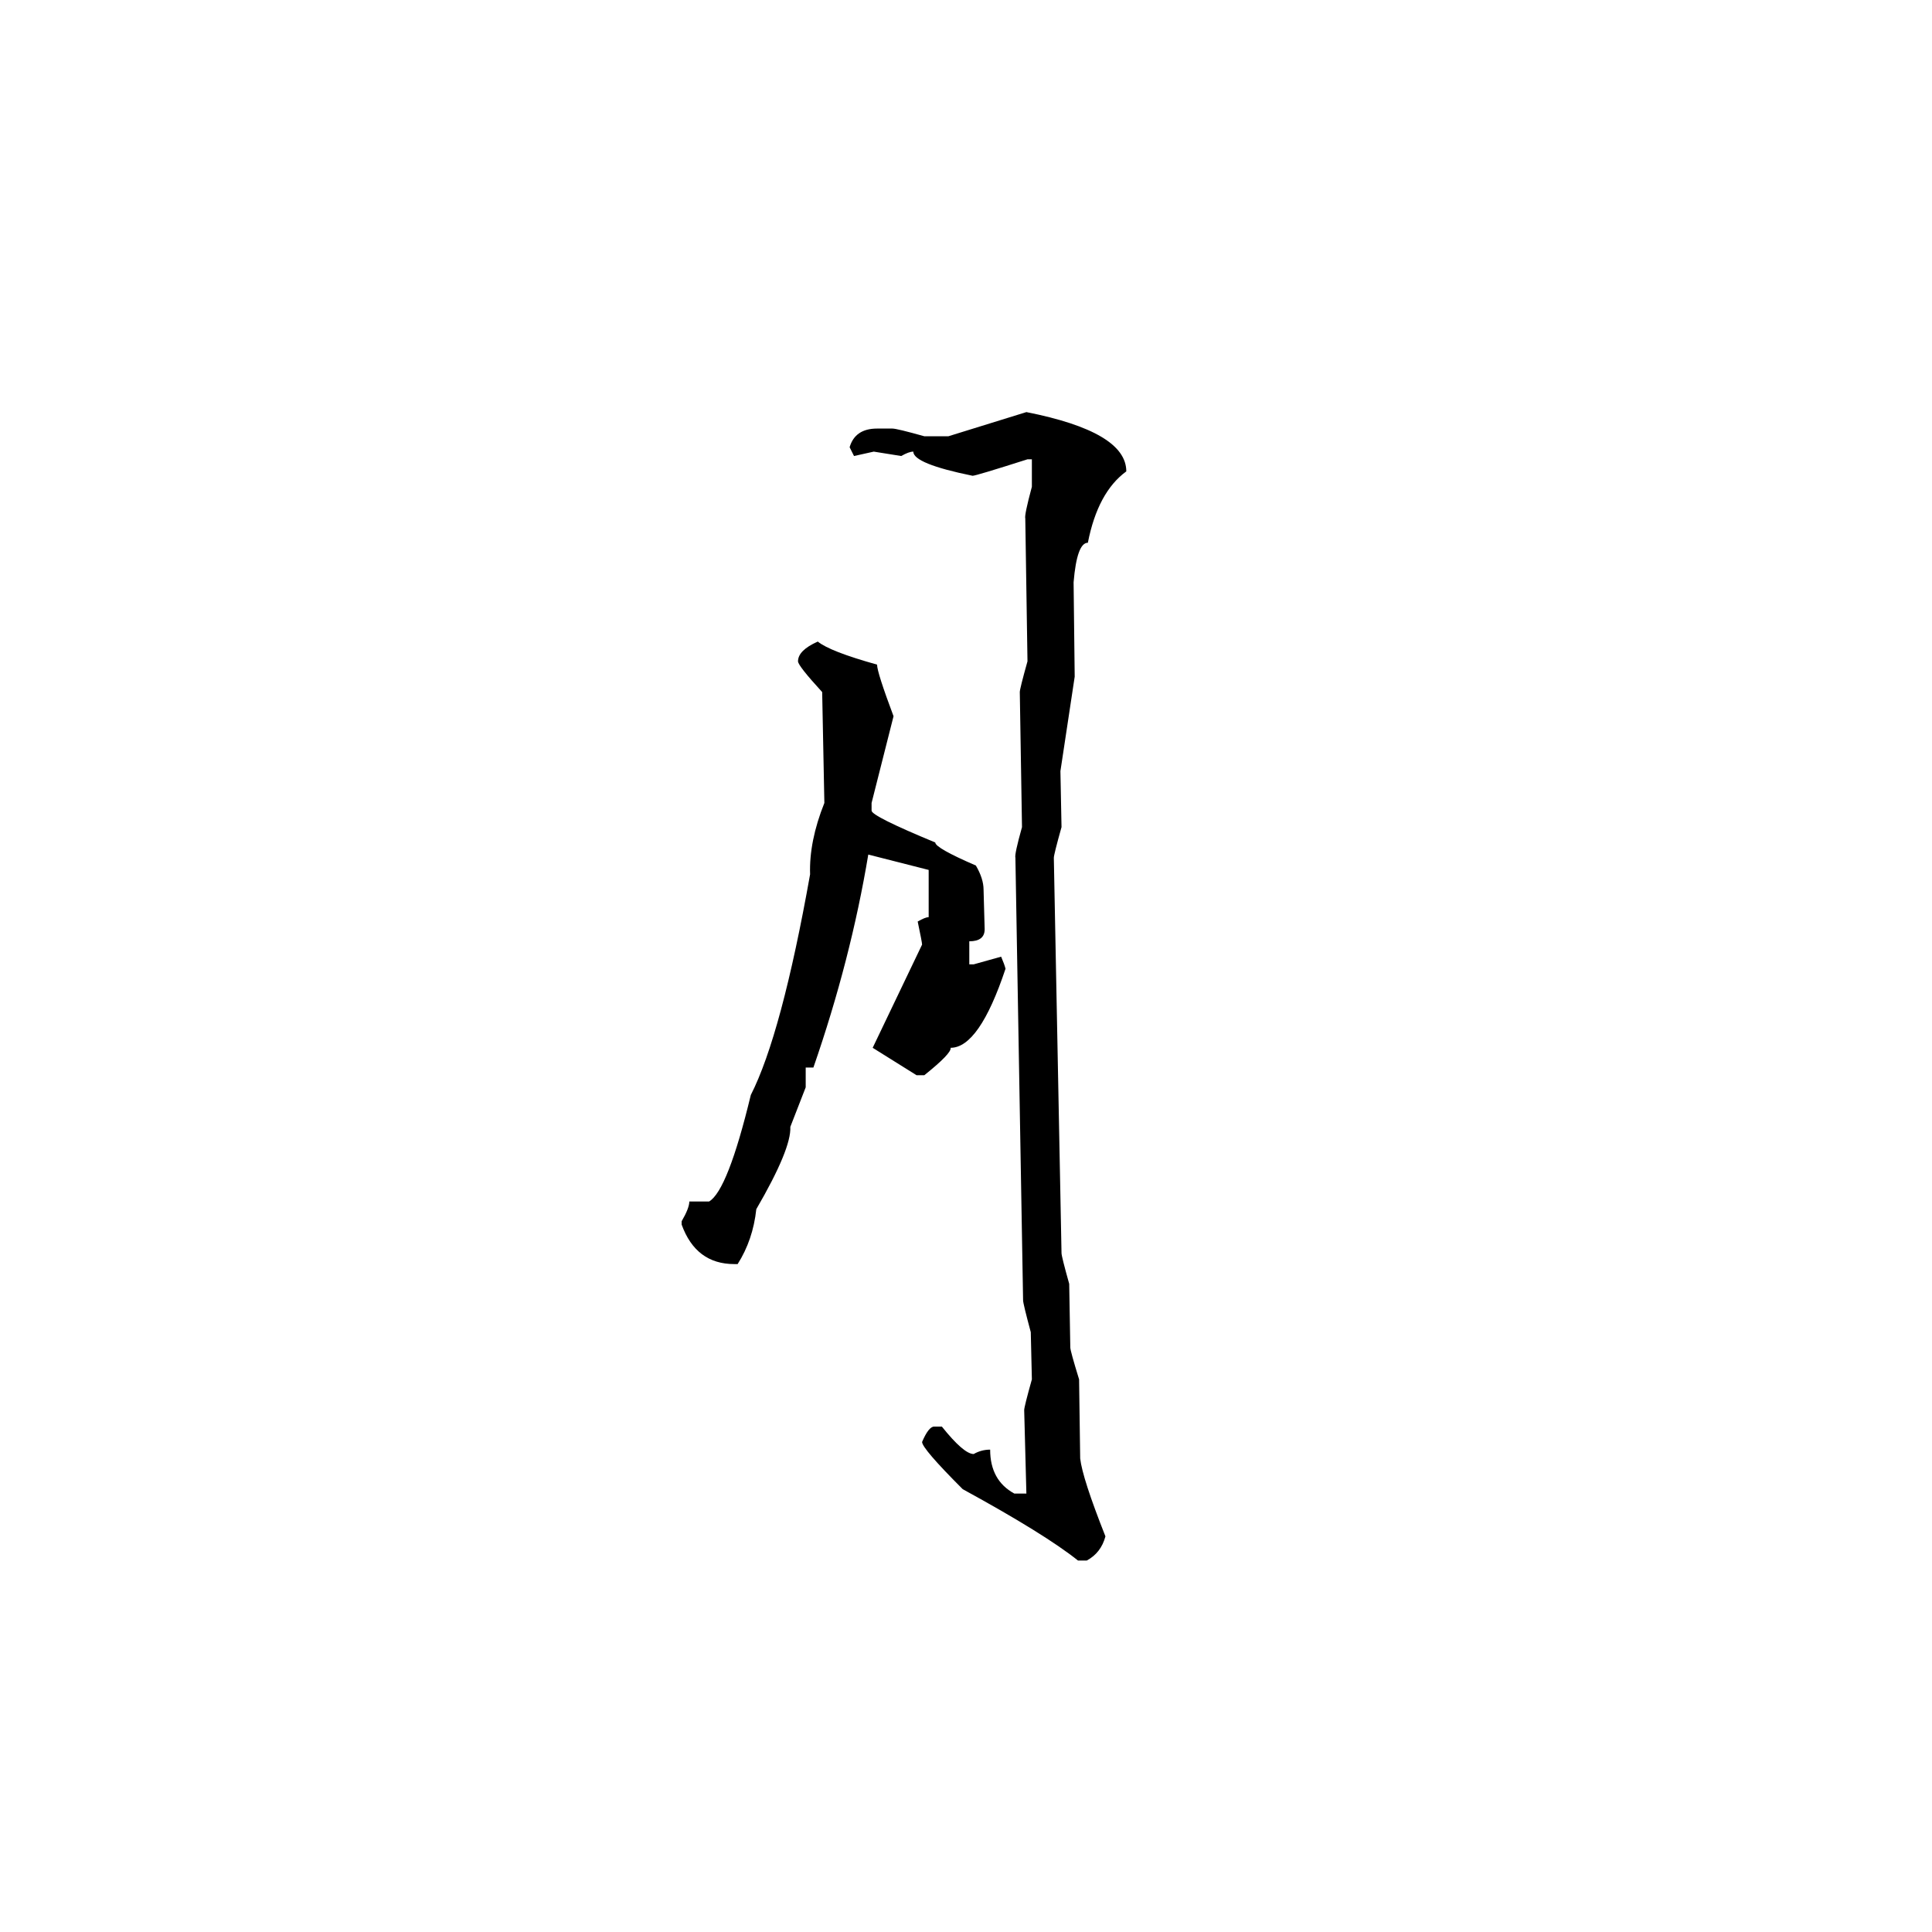
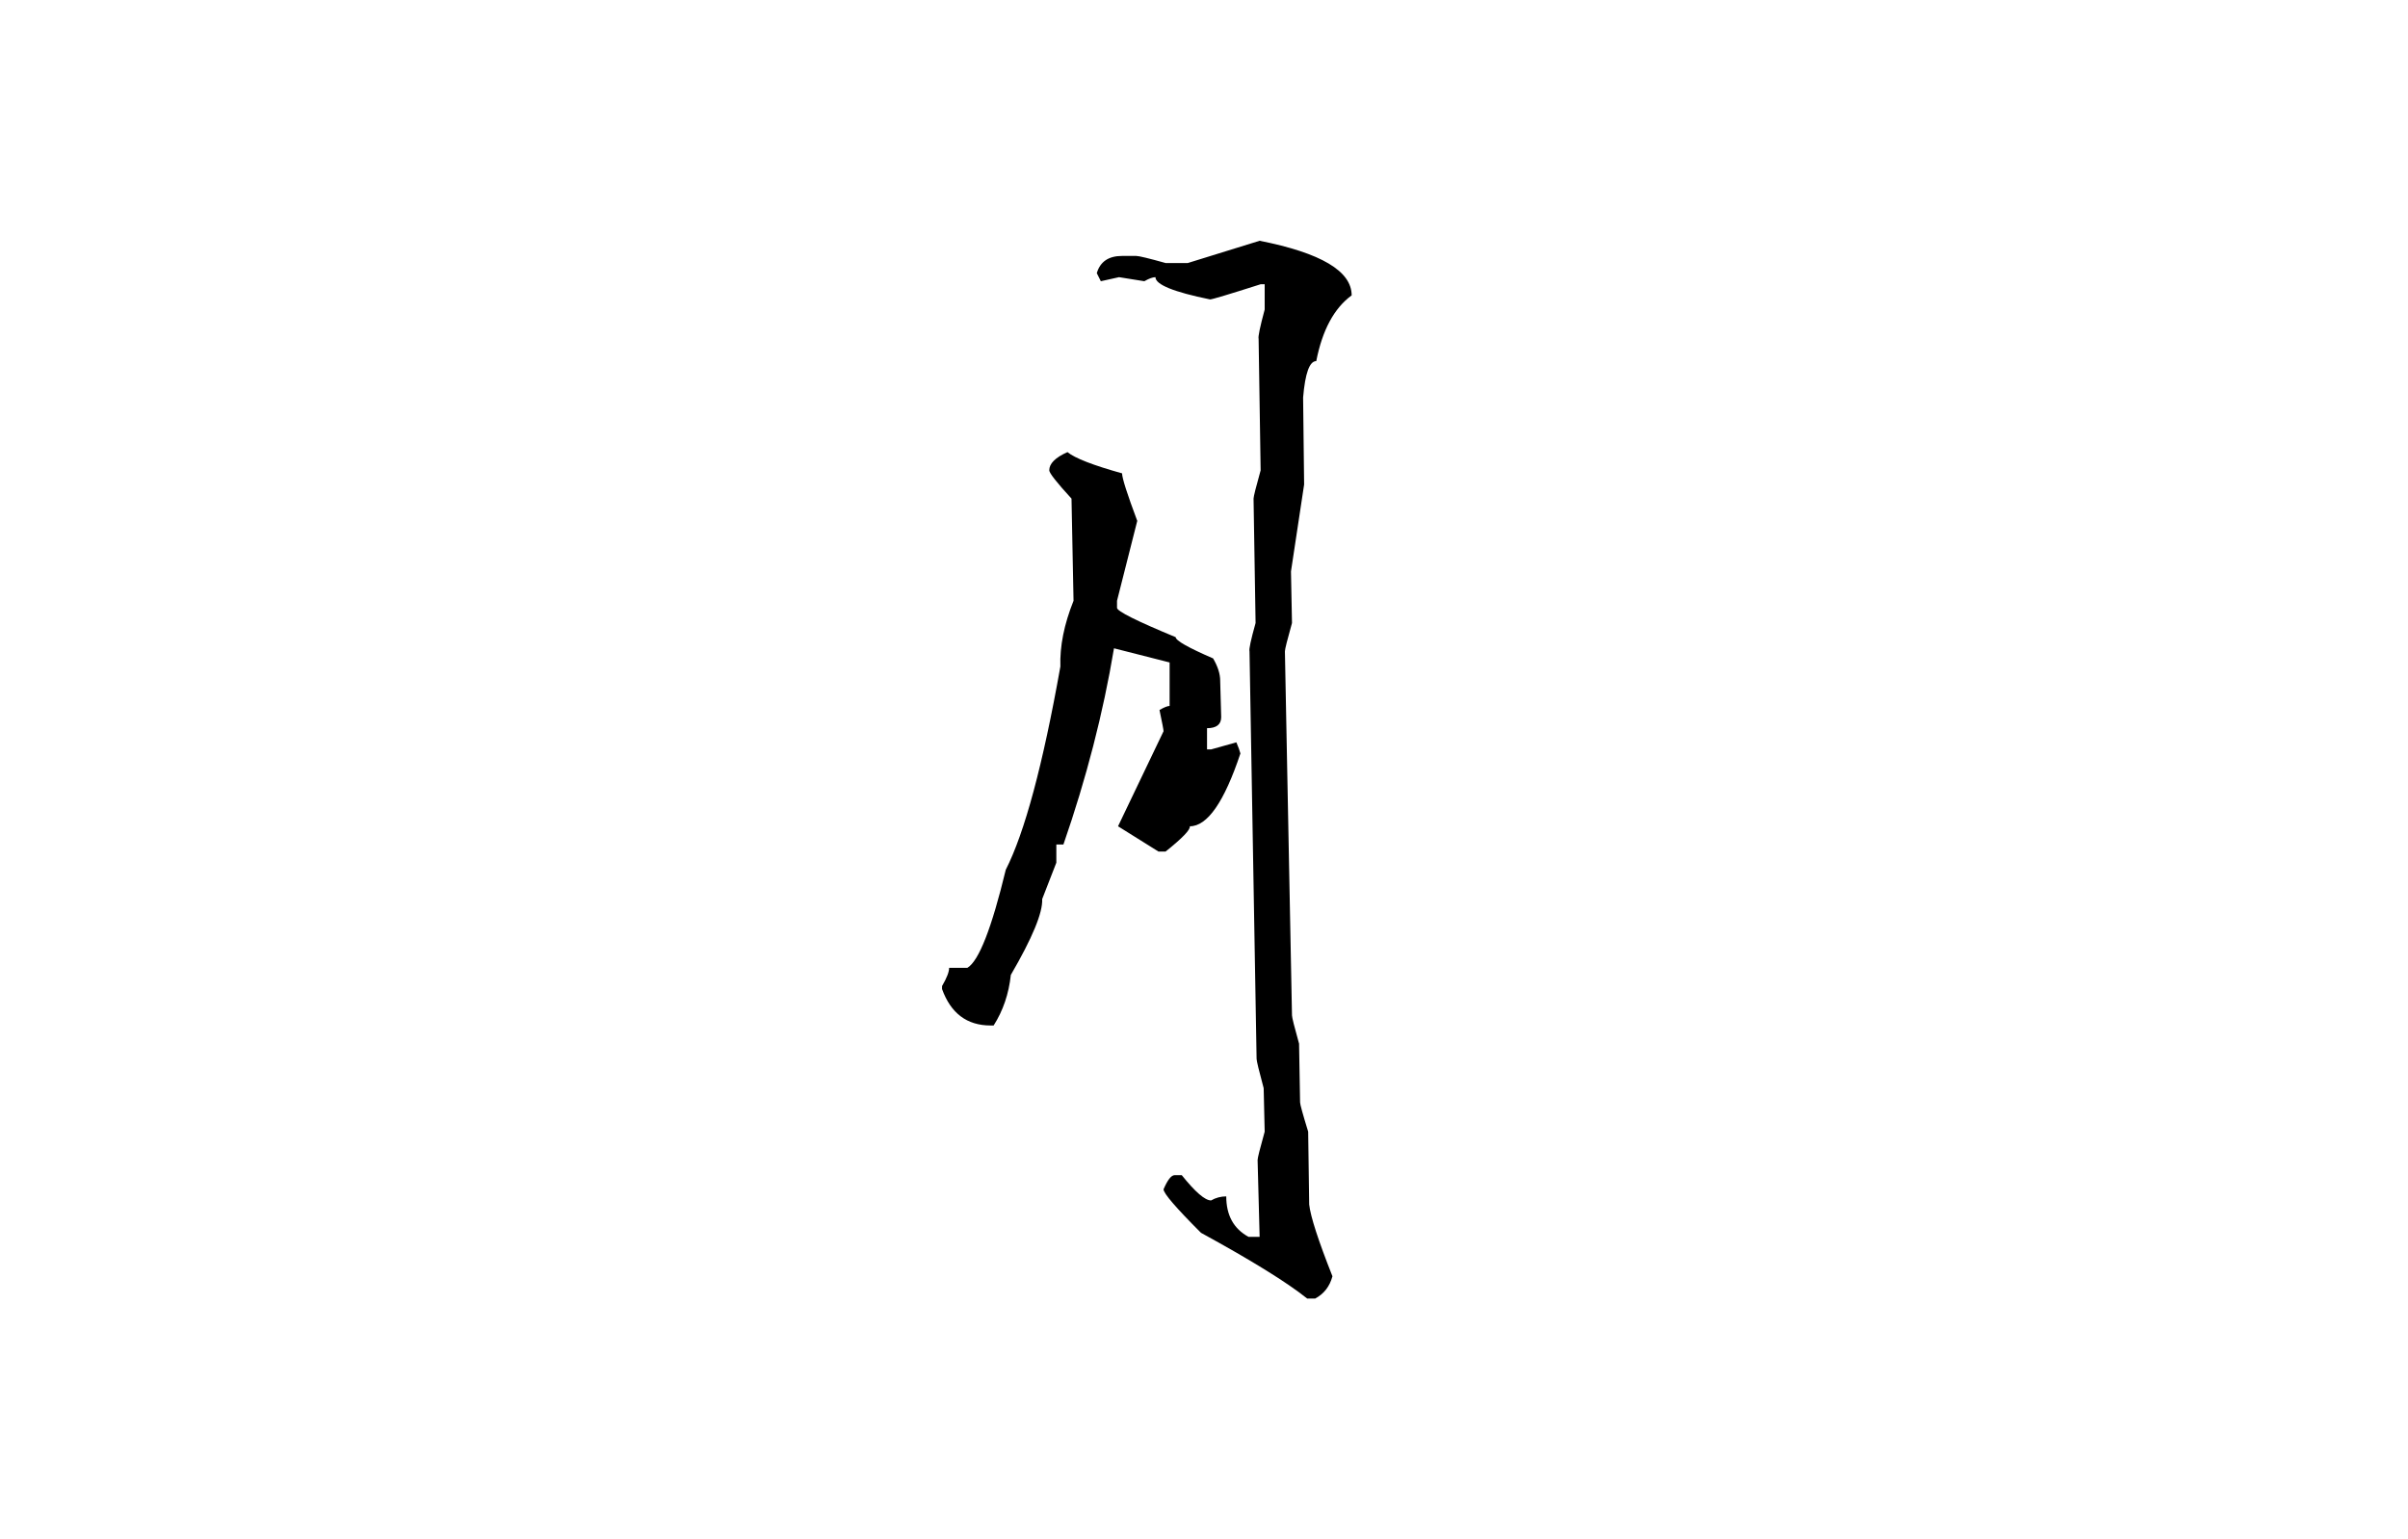
- <svg xmlns="http://www.w3.org/2000/svg" width="1000" height="1000" viewBox="0 0 1000 1000">
-   <g transform="translate(215.857,645.7654) scale(0.568286, -0.568286)">
+ <svg xmlns="http://www.w3.org/2000/svg" width="1000" height="639" viewBox="0 0 1000 639">
+   <g transform="translate(290,419.62) scale(0.42, -0.42)">
    <path d="M555 761Q646 743 646 707Q620 688 611 642Q601 642 598 606L599 520L586 434L587 383Q580 358 580 355L587 -5Q587 -8 594 -33L595 -91Q595 -94 603 -120L604 -192Q606 -210 627 -263Q623 -278 610 -285H602Q572 -261 497 -220Q460 -183 460 -177Q466 -163 471 -163H478Q498 -188 507 -188Q514 -184 522 -184Q522 -212 544 -224H555L553 -148Q553 -145 560 -120L559 -77Q552 -51 552 -48L545 355Q544 358 551 383L549 506Q549 509 556 534L554 664Q553 667 560 693V718H556Q509 703 506 703Q452 714 452 725Q448 725 441 721L416 725L398 721L394 729Q399 746 419 746H433Q437 746 462 739H484ZM365 552Q376 543 419 531Q419 524 434 484L414 405V398Q414 393 472 369Q472 364 509 348Q516 336 516 326L517 290Q517 279 503 279V258H507L532 265Q535 258 536 254Q512 182 486 182Q487 177 462 157H455L415 182L460 276Q460 278 456 297Q463 301 466 301V344L411 358Q395 262 361 164H354V146L340 110Q341 90 309 35Q306 7 292 -15H289Q254 -15 241 21V24Q248 36 248 42H266Q283 52 304 139Q332 194 358 340Q357 370 371 405L369 506Q347 530 347 534Q347 544 365 552Z" fill="#000000" />
  </g>
</svg>
